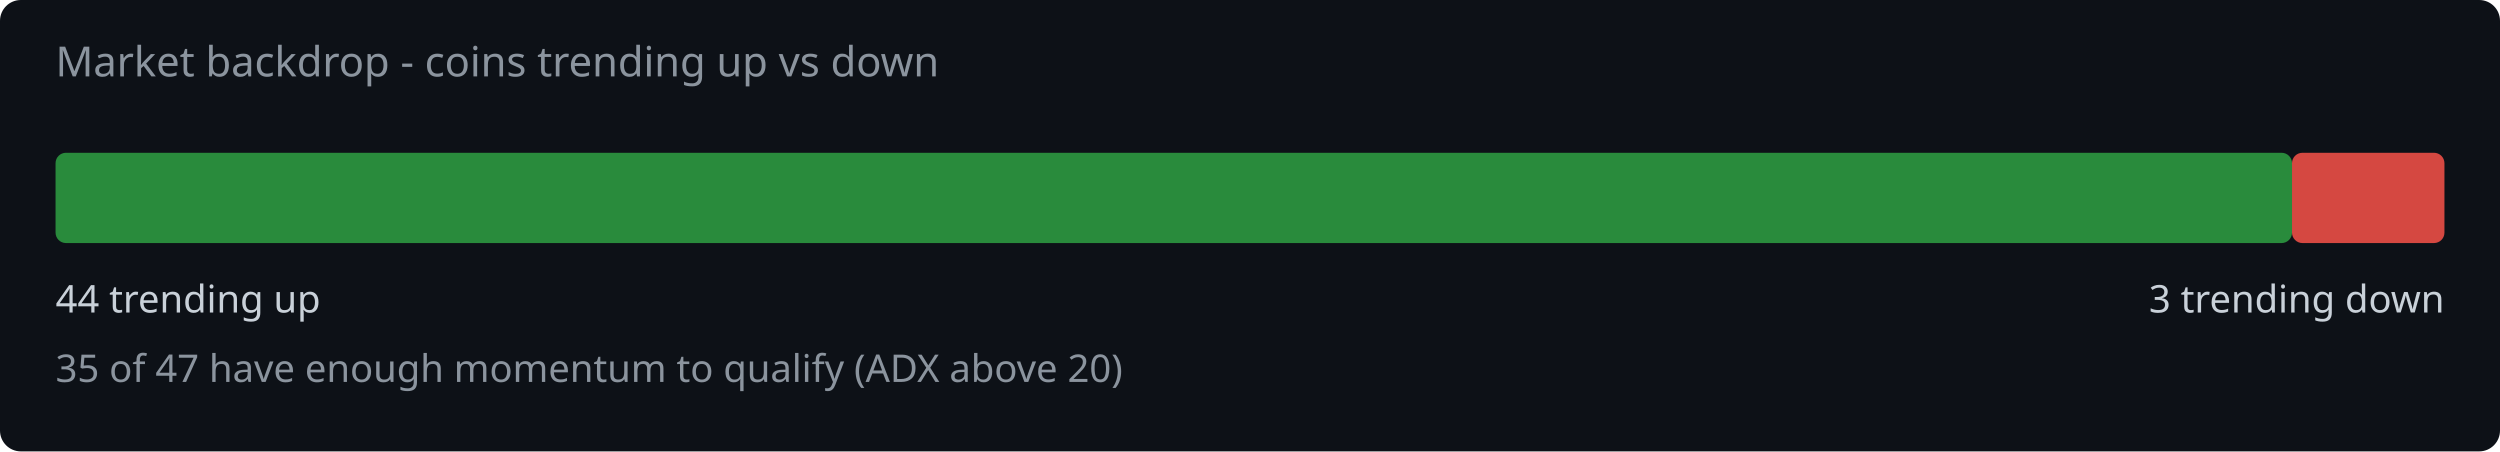
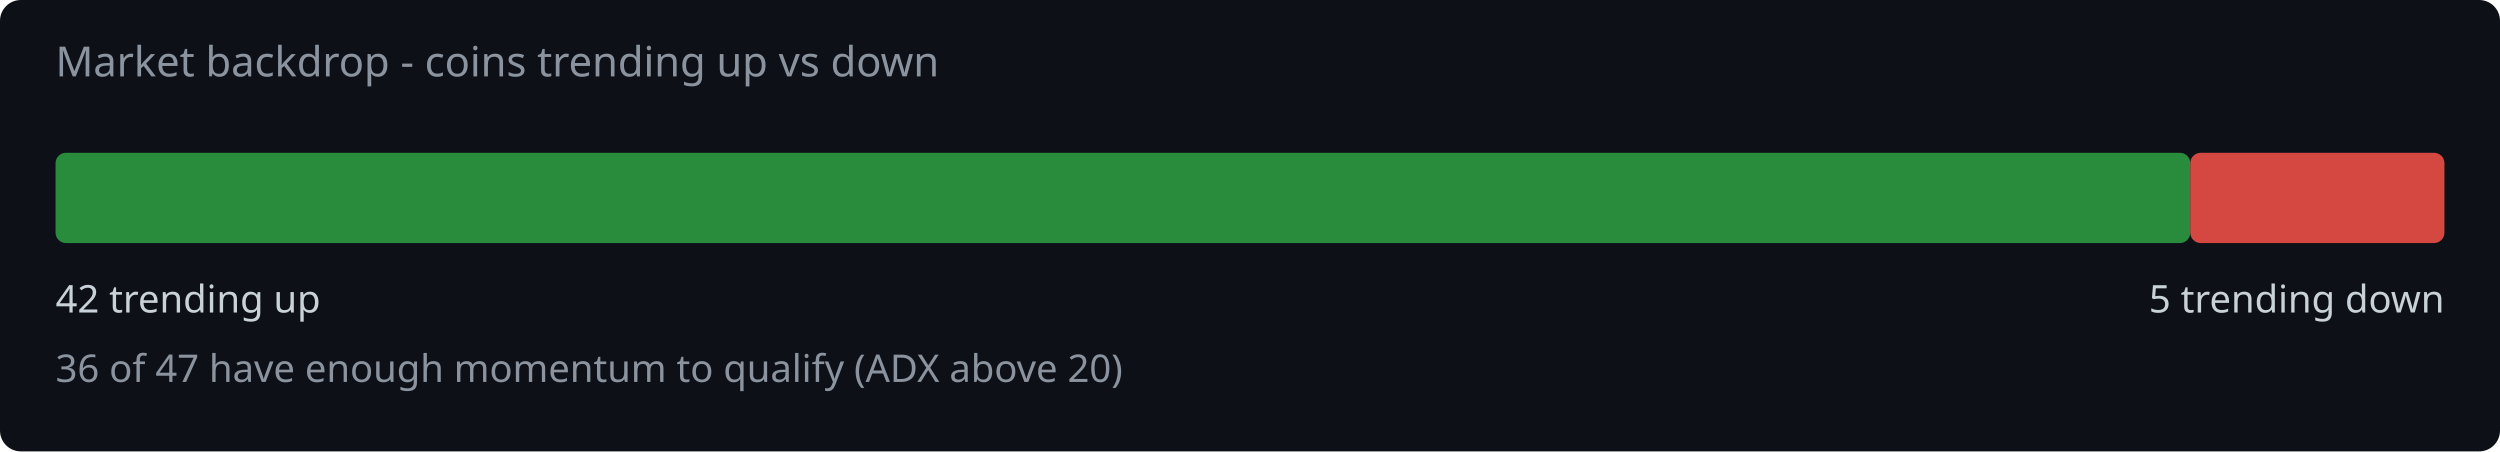
<svg xmlns="http://www.w3.org/2000/svg" width="720" height="130" viewBox="0 0 720 130">
  <rect width="720" height="130" fill="#0d1117" rx="6" />
  <text x="16" y="22" fill="#8b949e" font-family="system-ui,sans-serif" font-size="12">Market backdrop - coins trending up vs down</text>
-   <rect x="16" y="44" width="644.1" height="26" rx="3" fill="#2ea043" opacity="0.85" />
-   <rect x="660.1" y="44" width="43.9" height="26" rx="3" fill="#f85149" opacity="0.85" />
-   <text x="16" y="90" fill="#c9d1d9" font-family="system-ui,sans-serif" font-size="11">44 trending up</text>
-   <text x="704" y="90" fill="#c9d1d9" font-family="system-ui,sans-serif" font-size="11" text-anchor="end">3 trending down</text>
-   <text x="16" y="110" fill="#8b949e" font-family="system-ui,sans-serif" font-size="11">35 of 47 have enough momentum to qualify (ADX above 20)</text>
+   <rect x="16" y="44" width="614.8" height="26" rx="3" fill="#2ea043" opacity="0.85" />
+   <rect x="630.8" y="44" width="73.2" height="26" rx="3" fill="#f85149" opacity="0.85" />
+   <text x="16" y="90" fill="#c9d1d9" font-family="system-ui,sans-serif" font-size="11">42 trending up</text>
+   <text x="704" y="90" fill="#c9d1d9" font-family="system-ui,sans-serif" font-size="11" text-anchor="end">5 trending down</text>
+   <text x="16" y="110" fill="#8b949e" font-family="system-ui,sans-serif" font-size="11">36 of 47 have enough momentum to qualify (ADX above 20)</text>
</svg>
